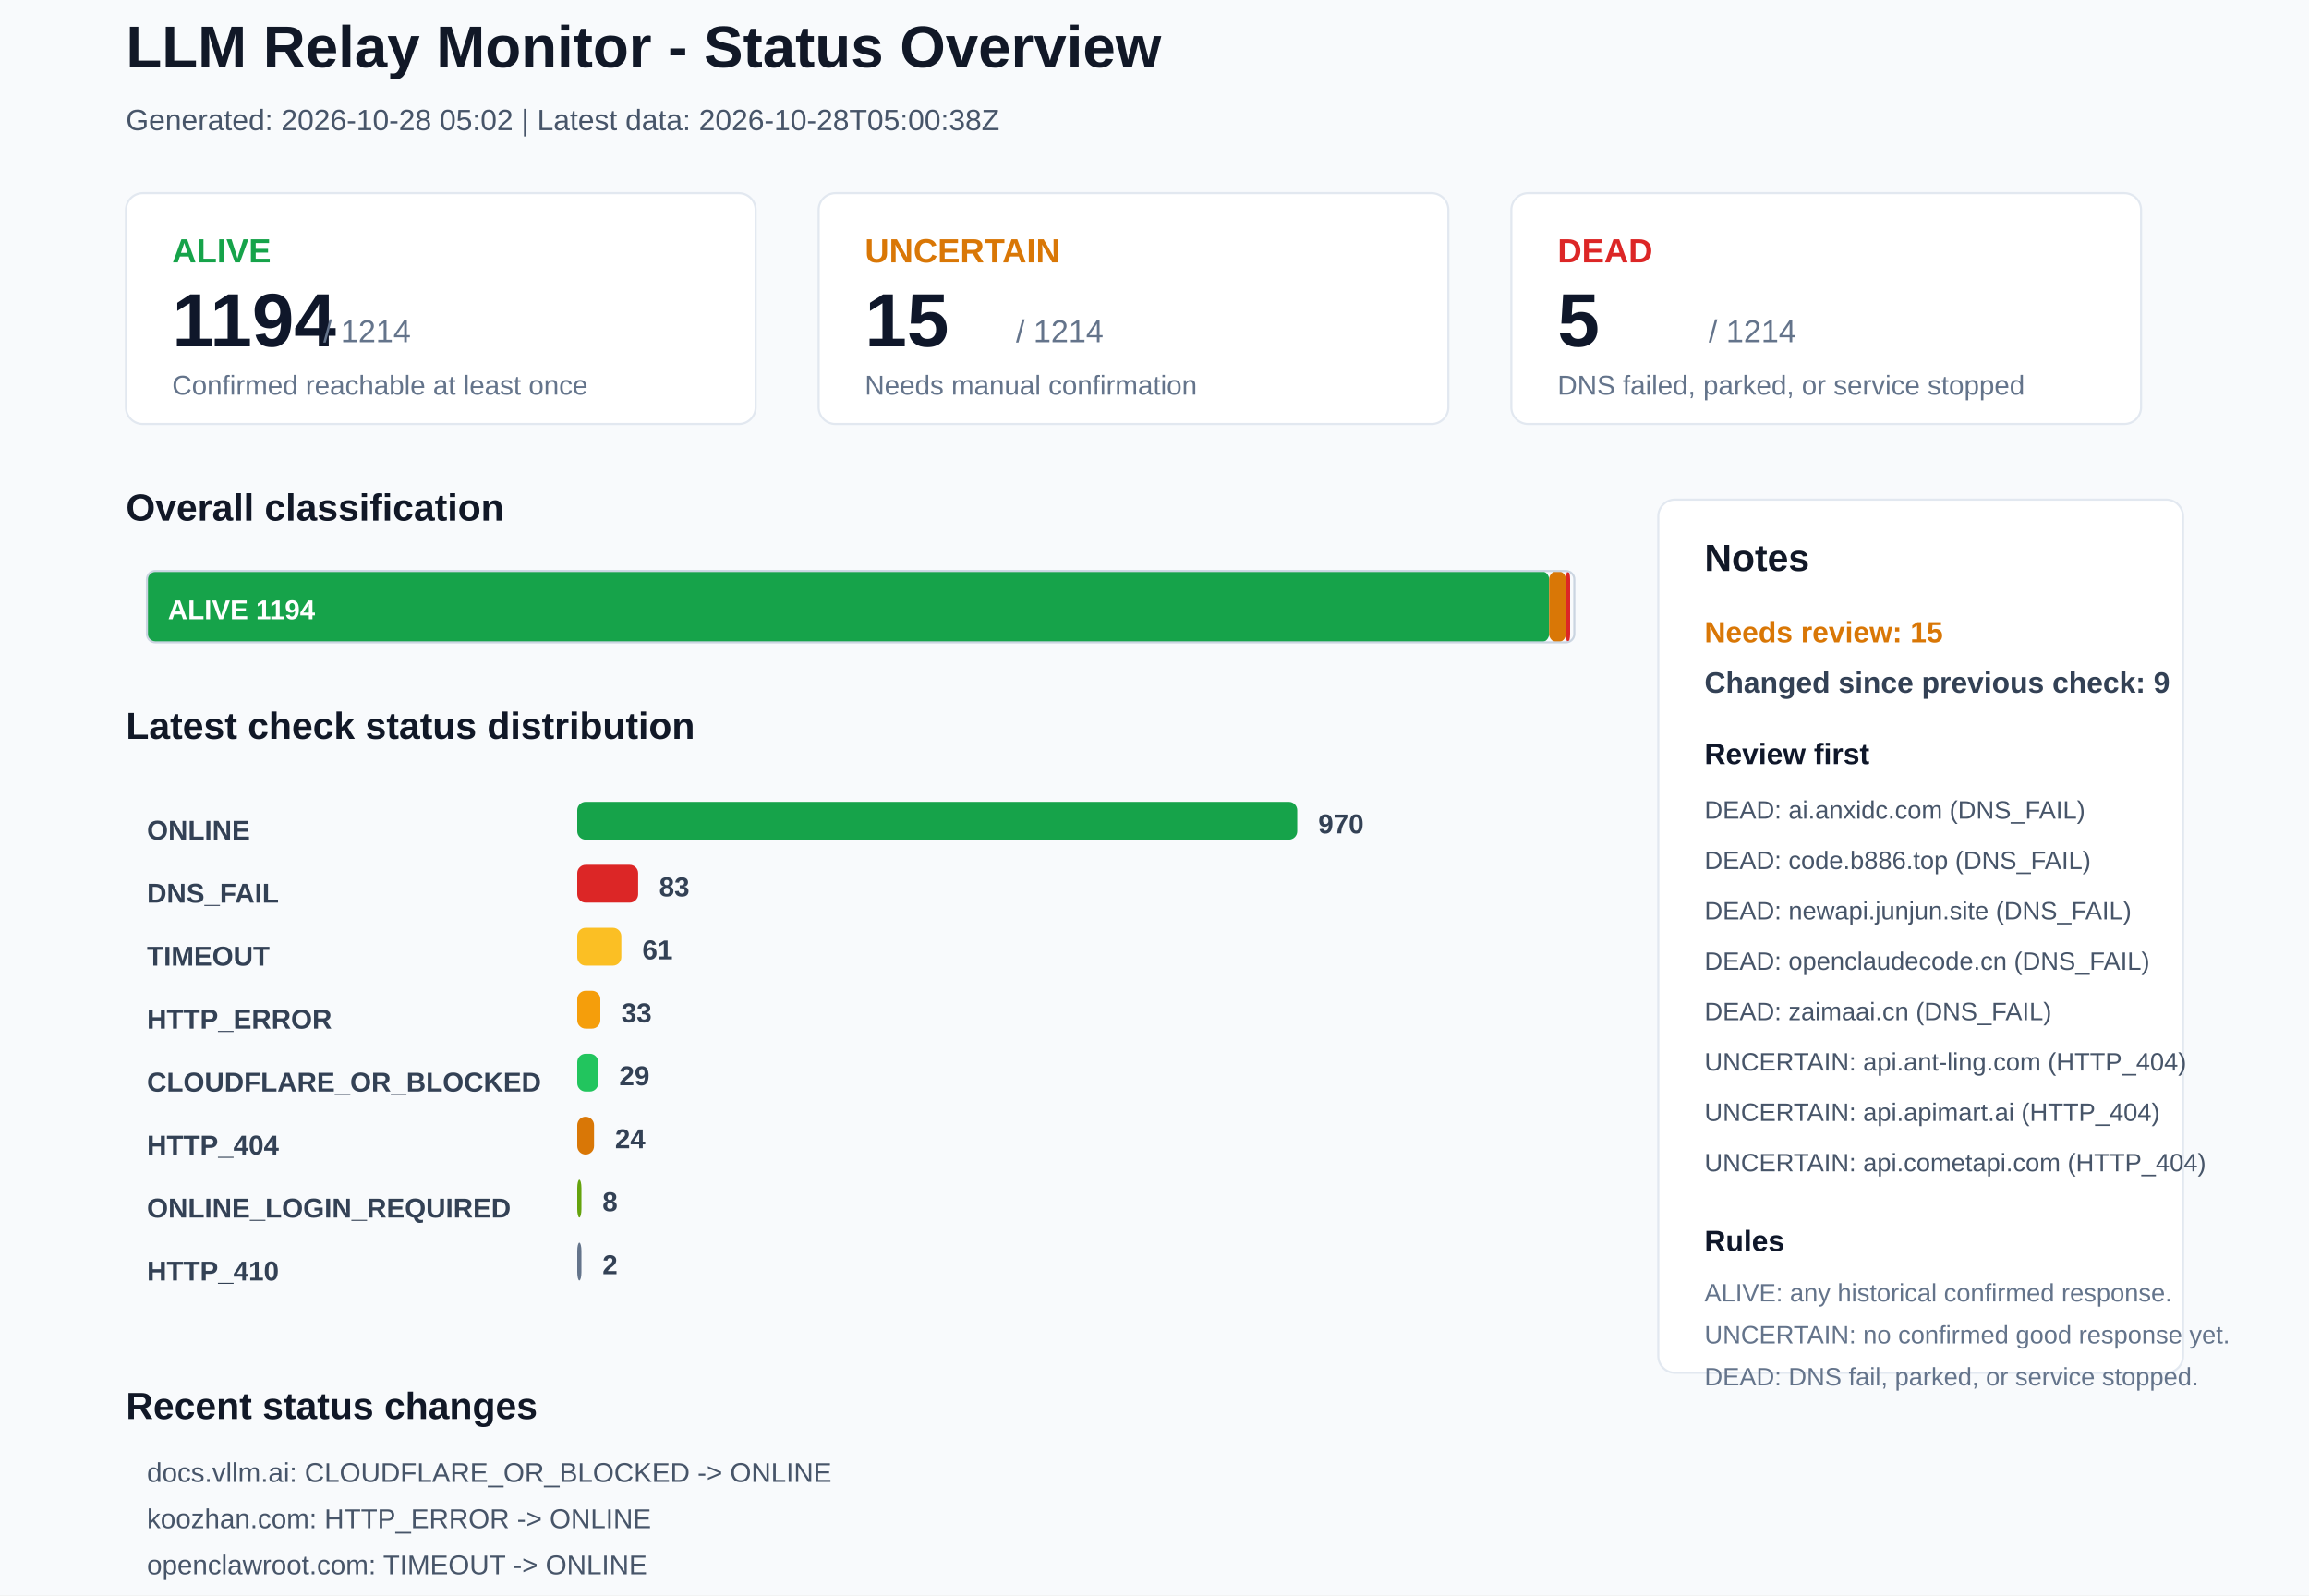
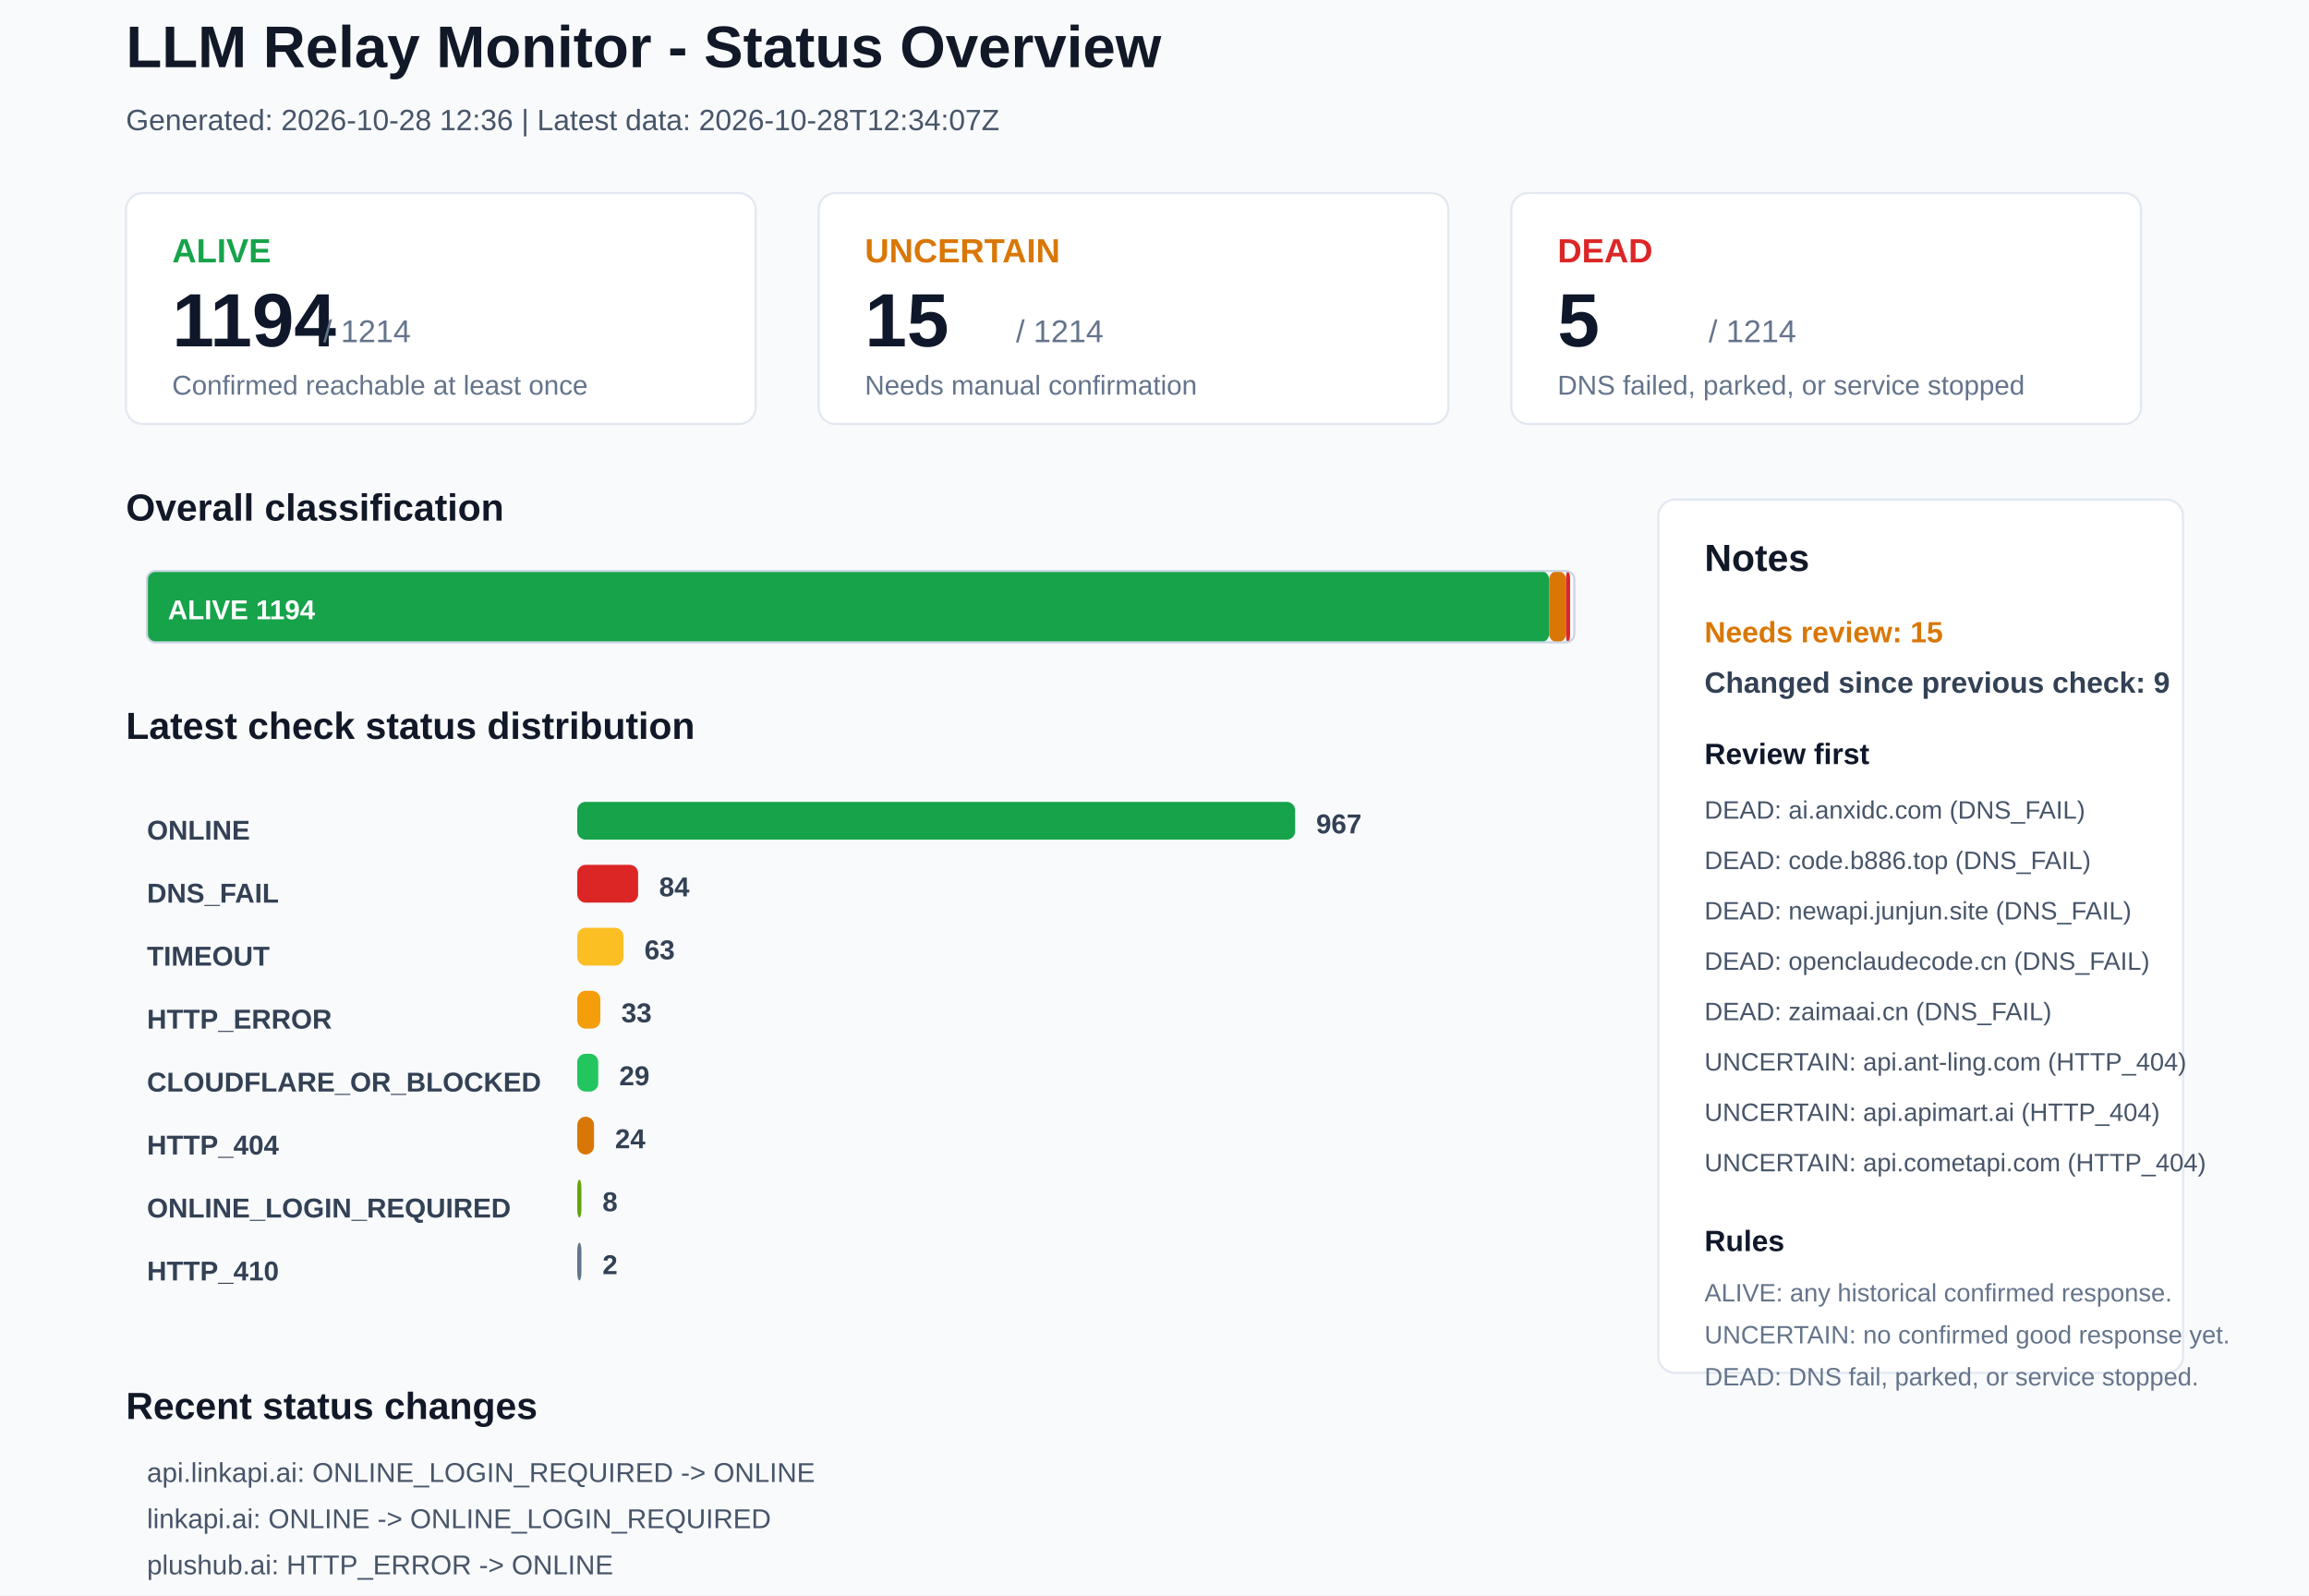
<svg xmlns="http://www.w3.org/2000/svg" width="1100" height="760" viewBox="0 0 1100 760">
  <rect x="0" y="0" width="1100" height="760" rx="0" fill="#F8FAFC" stroke="none" />
  <text x="60" y="32" font-family="Arial, sans-serif" font-size="28" font-weight="700" fill="#111827">LLM Relay Monitor - Status Overview</text>
-   <text x="60" y="62" font-family="Arial, sans-serif" font-size="14" font-weight="400" fill="#475569">Generated: 2026-10-28 05:02 | Latest data: 2026-10-28T05:00:38Z</text>
+   <text x="60" y="62" font-family="Arial, sans-serif" font-size="14" font-weight="400" fill="#475569">Generated: 2026-10-28 12:36 | Latest data: 2026-10-28T12:34:07Z</text>
  <rect x="60" y="92" width="300" height="110" rx="8" fill="#FFFFFF" stroke="#E2E8F0" />
  <text x="82" y="125" font-family="Arial, sans-serif" font-size="16" font-weight="700" fill="#16A34A">ALIVE</text>
  <text x="82" y="165" font-family="Arial, sans-serif" font-size="36" font-weight="700" fill="#0F172A">1194</text>
  <text x="154" y="163" font-family="Arial, sans-serif" font-size="15" font-weight="400" fill="#64748B">/ 1214</text>
  <text x="82" y="188" font-family="Arial, sans-serif" font-size="13" font-weight="400" fill="#64748B">Confirmed reachable at least once</text>
  <rect x="390" y="92" width="300" height="110" rx="8" fill="#FFFFFF" stroke="#E2E8F0" />
  <text x="412" y="125" font-family="Arial, sans-serif" font-size="16" font-weight="700" fill="#D97706">UNCERTAIN</text>
  <text x="412" y="165" font-family="Arial, sans-serif" font-size="36" font-weight="700" fill="#0F172A">15</text>
  <text x="484" y="163" font-family="Arial, sans-serif" font-size="15" font-weight="400" fill="#64748B">/ 1214</text>
  <text x="412" y="188" font-family="Arial, sans-serif" font-size="13" font-weight="400" fill="#64748B">Needs manual confirmation</text>
  <rect x="720" y="92" width="300" height="110" rx="8" fill="#FFFFFF" stroke="#E2E8F0" />
  <text x="742" y="125" font-family="Arial, sans-serif" font-size="16" font-weight="700" fill="#DC2626">DEAD</text>
  <text x="742" y="165" font-family="Arial, sans-serif" font-size="36" font-weight="700" fill="#0F172A">5</text>
  <text x="814" y="163" font-family="Arial, sans-serif" font-size="15" font-weight="400" fill="#64748B">/ 1214</text>
  <text x="742" y="188" font-family="Arial, sans-serif" font-size="13" font-weight="400" fill="#64748B">DNS failed, parked, or service stopped</text>
  <text x="60" y="248" font-family="Arial, sans-serif" font-size="18" font-weight="700" fill="#111827">Overall classification</text>
  <rect x="70" y="272" width="668" height="34" rx="4" fill="#16A34A" stroke="none" />
  <text x="80" y="295" font-family="Arial, sans-serif" font-size="13" font-weight="700" fill="#FFFFFF">ALIVE 1194</text>
  <rect x="738" y="272" width="8" height="34" rx="4" fill="#D97706" stroke="none" />
  <rect x="746" y="272" width="2" height="34" rx="4" fill="#DC2626" stroke="none" />
  <rect x="70" y="272" width="680" height="34" rx="4" fill="none" stroke="#CBD5E1" />
  <text x="60" y="352" font-family="Arial, sans-serif" font-size="18" font-weight="700" fill="#111827">Latest check status distribution</text>
  <text x="70" y="400" font-family="Arial, sans-serif" font-size="13" font-weight="700" fill="#334155">ONLINE</text>
-   <rect x="275" y="382" width="343" height="18" rx="4" fill="#16A34A" stroke="none" />
-   <text x="628" y="397" font-family="Arial, sans-serif" font-size="13" font-weight="700" fill="#334155">970</text>
+   <rect x="275" y="382" width="342" height="18" rx="4" fill="#16A34A" stroke="none" />
+   <text x="627" y="397" font-family="Arial, sans-serif" font-size="13" font-weight="700" fill="#334155">967</text>
  <text x="70" y="430" font-family="Arial, sans-serif" font-size="13" font-weight="700" fill="#334155">DNS_FAIL</text>
  <rect x="275" y="412" width="29" height="18" rx="4" fill="#DC2626" stroke="none" />
-   <text x="314" y="427" font-family="Arial, sans-serif" font-size="13" font-weight="700" fill="#334155">83</text>
+   <text x="314" y="427" font-family="Arial, sans-serif" font-size="13" font-weight="700" fill="#334155">84</text>
  <text x="70" y="460" font-family="Arial, sans-serif" font-size="13" font-weight="700" fill="#334155">TIMEOUT</text>
-   <rect x="275" y="442" width="21" height="18" rx="4" fill="#FBBF24" stroke="none" />
-   <text x="306" y="457" font-family="Arial, sans-serif" font-size="13" font-weight="700" fill="#334155">61</text>
+   <rect x="275" y="442" width="22" height="18" rx="4" fill="#FBBF24" stroke="none" />
+   <text x="307" y="457" font-family="Arial, sans-serif" font-size="13" font-weight="700" fill="#334155">63</text>
  <text x="70" y="490" font-family="Arial, sans-serif" font-size="13" font-weight="700" fill="#334155">HTTP_ERROR</text>
  <rect x="275" y="472" width="11" height="18" rx="4" fill="#F59E0B" stroke="none" />
  <text x="296" y="487" font-family="Arial, sans-serif" font-size="13" font-weight="700" fill="#334155">33</text>
  <text x="70" y="520" font-family="Arial, sans-serif" font-size="13" font-weight="700" fill="#334155">CLOUDFLARE_OR_BLOCKED</text>
  <rect x="275" y="502" width="10" height="18" rx="4" fill="#22C55E" stroke="none" />
  <text x="295" y="517" font-family="Arial, sans-serif" font-size="13" font-weight="700" fill="#334155">29</text>
  <text x="70" y="550" font-family="Arial, sans-serif" font-size="13" font-weight="700" fill="#334155">HTTP_404</text>
  <rect x="275" y="532" width="8" height="18" rx="4" fill="#D97706" stroke="none" />
  <text x="293" y="547" font-family="Arial, sans-serif" font-size="13" font-weight="700" fill="#334155">24</text>
  <text x="70" y="580" font-family="Arial, sans-serif" font-size="13" font-weight="700" fill="#334155">ONLINE_LOGIN_REQUIRED</text>
  <rect x="275" y="562" width="2" height="18" rx="4" fill="#65A30D" stroke="none" />
  <text x="287" y="577" font-family="Arial, sans-serif" font-size="13" font-weight="700" fill="#334155">8</text>
  <text x="70" y="610" font-family="Arial, sans-serif" font-size="13" font-weight="700" fill="#334155">HTTP_410</text>
  <rect x="275" y="592" width="2" height="18" rx="4" fill="#64748B" stroke="none" />
  <text x="287" y="607" font-family="Arial, sans-serif" font-size="13" font-weight="700" fill="#334155">2</text>
  <rect x="790" y="238" width="250" height="416" rx="8" fill="#FFFFFF" stroke="#E2E8F0" />
  <text x="812" y="272" font-family="Arial, sans-serif" font-size="18" font-weight="700" fill="#111827">Notes</text>
  <text x="812" y="306" font-family="Arial, sans-serif" font-size="14" font-weight="700" fill="#D97706">Needs review: 15</text>
  <text x="812" y="330" font-family="Arial, sans-serif" font-size="14" font-weight="700" fill="#334155">Changed since previous check: 9</text>
  <text x="812" y="364" font-family="Arial, sans-serif" font-size="14" font-weight="700" fill="#0F172A">Review first</text>
  <text x="812" y="390" font-family="Arial, sans-serif" font-size="12" font-weight="400" fill="#475569">DEAD: ai.anxidc.com (DNS_FAIL)</text>
  <text x="812" y="414" font-family="Arial, sans-serif" font-size="12" font-weight="400" fill="#475569">DEAD: code.b886.top (DNS_FAIL)</text>
  <text x="812" y="438" font-family="Arial, sans-serif" font-size="12" font-weight="400" fill="#475569">DEAD: newapi.junjun.site (DNS_FAIL)</text>
  <text x="812" y="462" font-family="Arial, sans-serif" font-size="12" font-weight="400" fill="#475569">DEAD: openclaudecode.cn (DNS_FAIL)</text>
  <text x="812" y="486" font-family="Arial, sans-serif" font-size="12" font-weight="400" fill="#475569">DEAD: zaimaai.cn (DNS_FAIL)</text>
  <text x="812" y="510" font-family="Arial, sans-serif" font-size="12" font-weight="400" fill="#475569">UNCERTAIN: api.ant-ling.com (HTTP_404)</text>
  <text x="812" y="534" font-family="Arial, sans-serif" font-size="12" font-weight="400" fill="#475569">UNCERTAIN: api.apimart.ai (HTTP_404)</text>
  <text x="812" y="558" font-family="Arial, sans-serif" font-size="12" font-weight="400" fill="#475569">UNCERTAIN: api.cometapi.com (HTTP_404)</text>
  <text x="812" y="596" font-family="Arial, sans-serif" font-size="14" font-weight="700" fill="#0F172A">Rules</text>
  <text x="812" y="620" font-family="Arial, sans-serif" font-size="12" font-weight="400" fill="#64748B">ALIVE: any historical confirmed response.</text>
  <text x="812" y="640" font-family="Arial, sans-serif" font-size="12" font-weight="400" fill="#64748B">UNCERTAIN: no confirmed good response yet.</text>
  <text x="812" y="660" font-family="Arial, sans-serif" font-size="12" font-weight="400" fill="#64748B">DEAD: DNS fail, parked, or service stopped.</text>
  <text x="60" y="676" font-family="Arial, sans-serif" font-size="18" font-weight="700" fill="#111827">Recent status changes</text>
-   <text x="70" y="706" font-family="Arial, sans-serif" font-size="13" font-weight="400" fill="#475569">docs.vllm.ai: CLOUDFLARE_OR_BLOCKED -&gt; ONLINE</text>
-   <text x="70" y="728" font-family="Arial, sans-serif" font-size="13" font-weight="400" fill="#475569">koozhan.com: HTTP_ERROR -&gt; ONLINE</text>
-   <text x="70" y="750" font-family="Arial, sans-serif" font-size="13" font-weight="400" fill="#475569">openclawroot.com: TIMEOUT -&gt; ONLINE</text>
-   <text x="70" y="772" font-family="Arial, sans-serif" font-size="13" font-weight="400" fill="#475569">xxxxtoken.com: ONLINE_LOGIN_REQUIRED -&gt; ONLINE</text>
-   <text x="70" y="794" font-family="Arial, sans-serif" font-size="13" font-weight="400" fill="#475569">52mx.net: ONLINE -&gt; TIMEOUT</text>
-   <text x="70" y="816" font-family="Arial, sans-serif" font-size="13" font-weight="400" fill="#475569">ai163.cc: TIMEOUT -&gt; HTTP_404</text>
+   <text x="70" y="706" font-family="Arial, sans-serif" font-size="13" font-weight="400" fill="#475569">api.linkapi.ai: ONLINE_LOGIN_REQUIRED -&gt; ONLINE</text>
+   <text x="70" y="728" font-family="Arial, sans-serif" font-size="13" font-weight="400" fill="#475569">linkapi.ai: ONLINE -&gt; ONLINE_LOGIN_REQUIRED</text>
+   <text x="70" y="750" font-family="Arial, sans-serif" font-size="13" font-weight="400" fill="#475569">plushub.ai: HTTP_ERROR -&gt; ONLINE</text>
+   <text x="70" y="772" font-family="Arial, sans-serif" font-size="13" font-weight="400" fill="#475569">subgate.io: TIMEOUT -&gt; DNS_FAIL</text>
+   <text x="70" y="794" font-family="Arial, sans-serif" font-size="13" font-weight="400" fill="#475569">api.feng.cx: ONLINE -&gt; TIMEOUT</text>
+   <text x="70" y="816" font-family="Arial, sans-serif" font-size="13" font-weight="400" fill="#475569">beecode.cc: ONLINE -&gt; HTTP_ERROR</text>
</svg>
